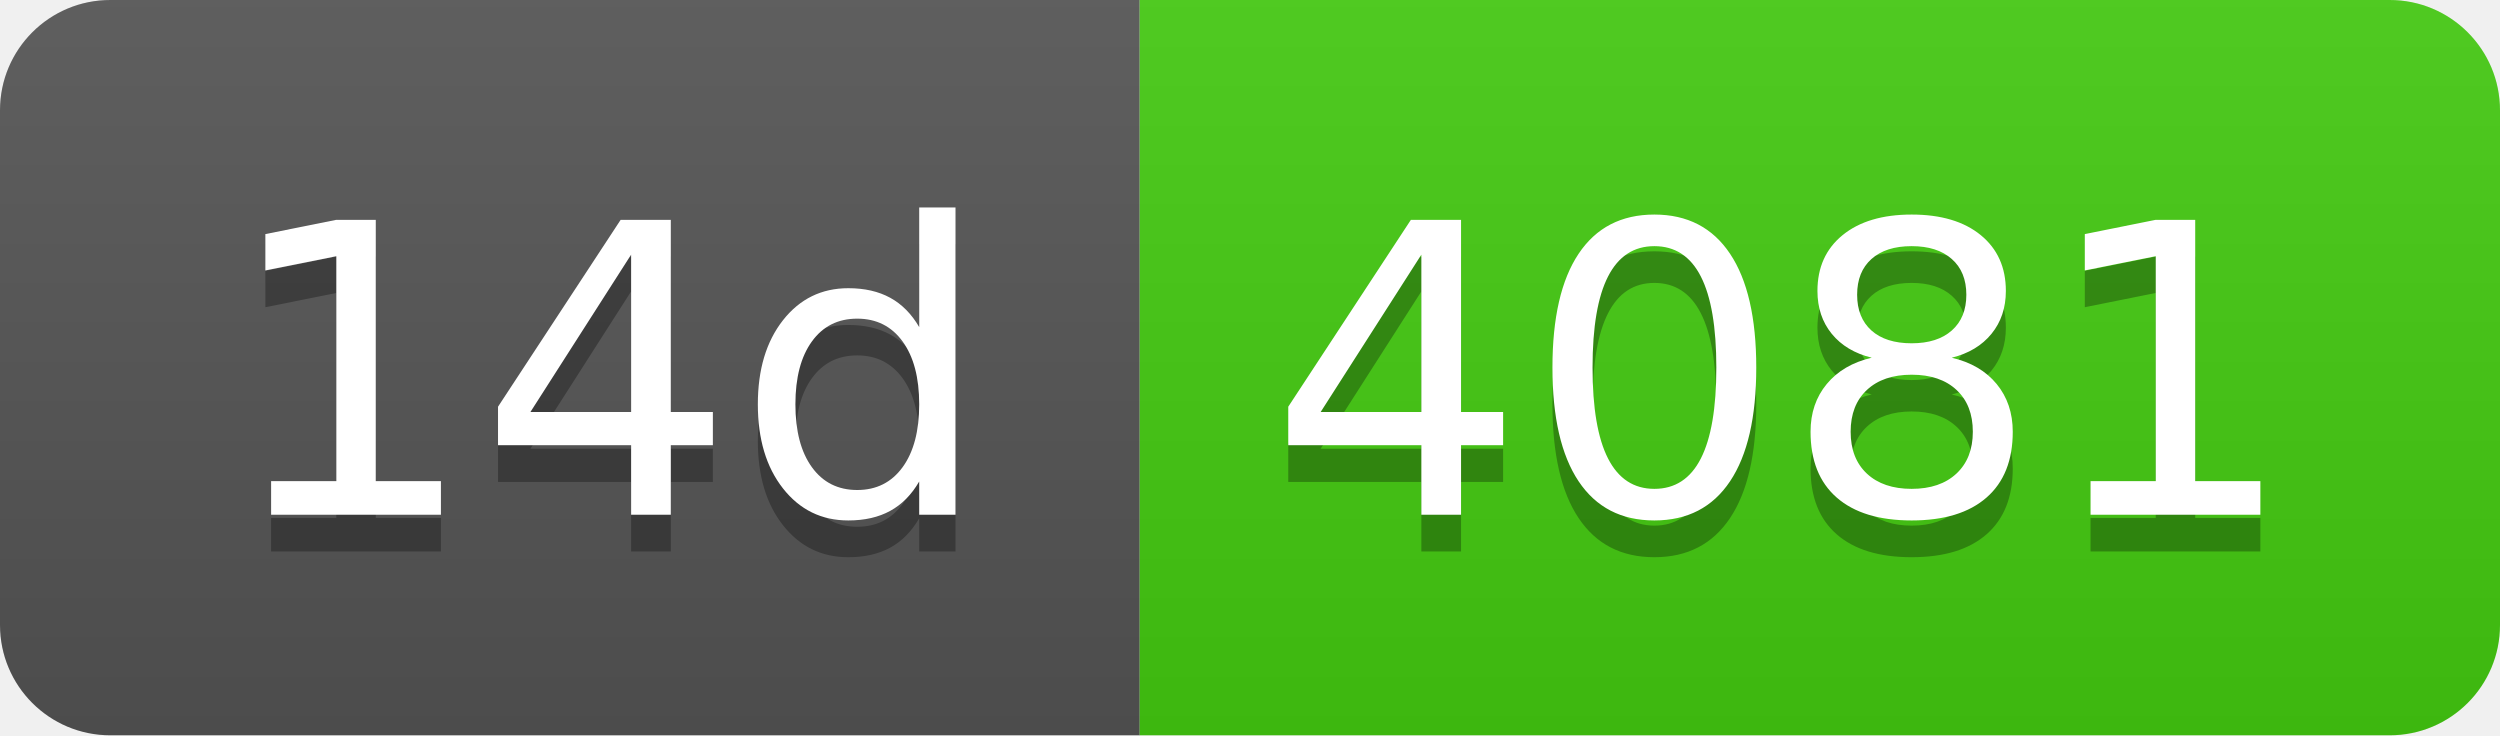
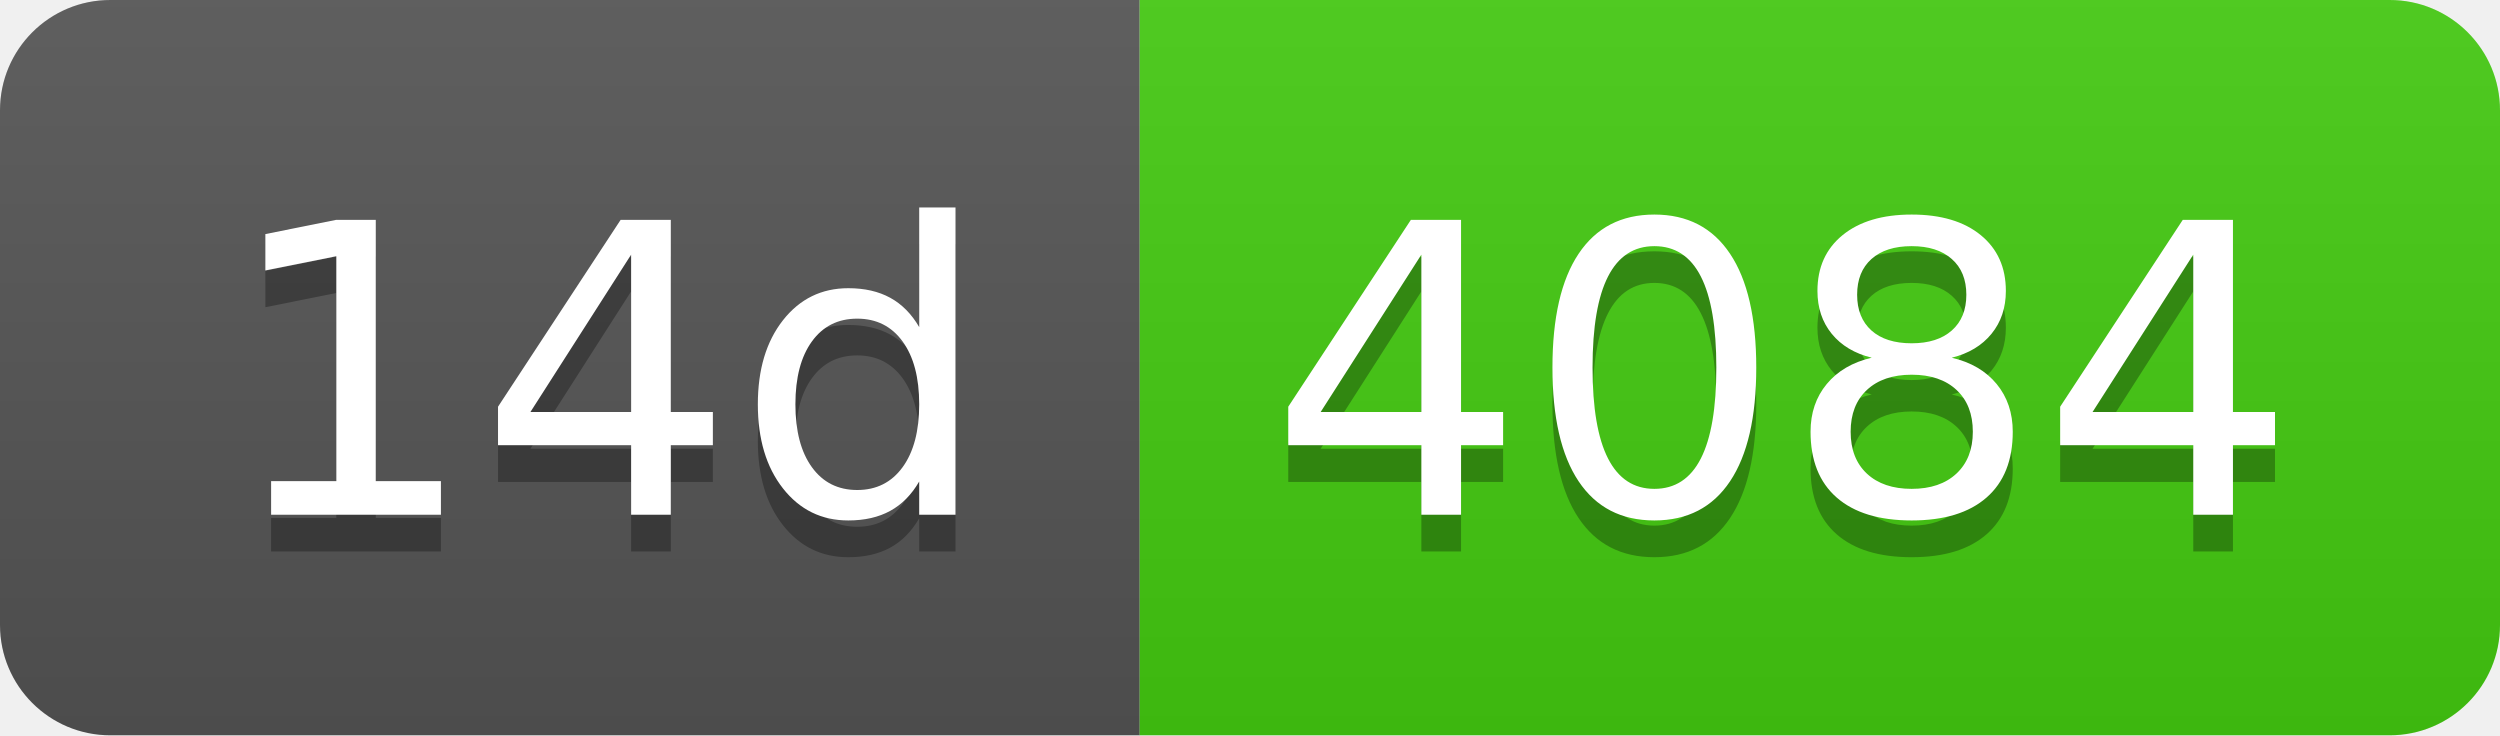
- <svg xmlns="http://www.w3.org/2000/svg" width="68" height="20" role="img" aria-label="14d: 4081">
+ <svg xmlns="http://www.w3.org/2000/svg" width="68" height="20" role="img" aria-label="14d: 4084">
  <linearGradient id="s" x2="0" y2="100%">
    <stop offset="0" stop-color="#bbb" stop-opacity=".1" />
    <stop offset="1" stop-opacity=".1" />
  </linearGradient>
  <clipPath id="r">
    <rect width="68" height="20" rx="3" fill="#fff" />
  </clipPath>
  <g clip-path="url(#r)">
    <rect width="31" height="20" fill="#555" />
    <rect x="31" width="37" height="20" fill="#4c1" />
    <rect width="68" height="20" fill="url(#s)" />
  </g>
  <g fill="#fff" text-anchor="middle" font-family="Verdana,Geneva,DejaVu Sans,sans-serif" text-rendering="geometricPrecision" font-size="110">
    <text aria-hidden="true" x="165" y="150" fill="#010101" fill-opacity=".3" transform="scale(.1)" textLength="210">14d</text>
    <text x="165" y="140" transform="scale(.1)" fill="#fff" textLength="210">14d</text>
-     <text aria-hidden="true" x="485" y="150" fill="#010101" fill-opacity=".3" transform="scale(.1)" textLength="270">4081</text>
-     <text x="485" y="140" transform="scale(.1)" fill="#fff" textLength="270">4081</text>
+     <text aria-hidden="true" x="485" y="150" fill="#010101" fill-opacity=".3" transform="scale(.1)" textLength="270">4084</text>
+     <text x="485" y="140" transform="scale(.1)" fill="#fff" textLength="270">4084</text>
  </g>
</svg>
